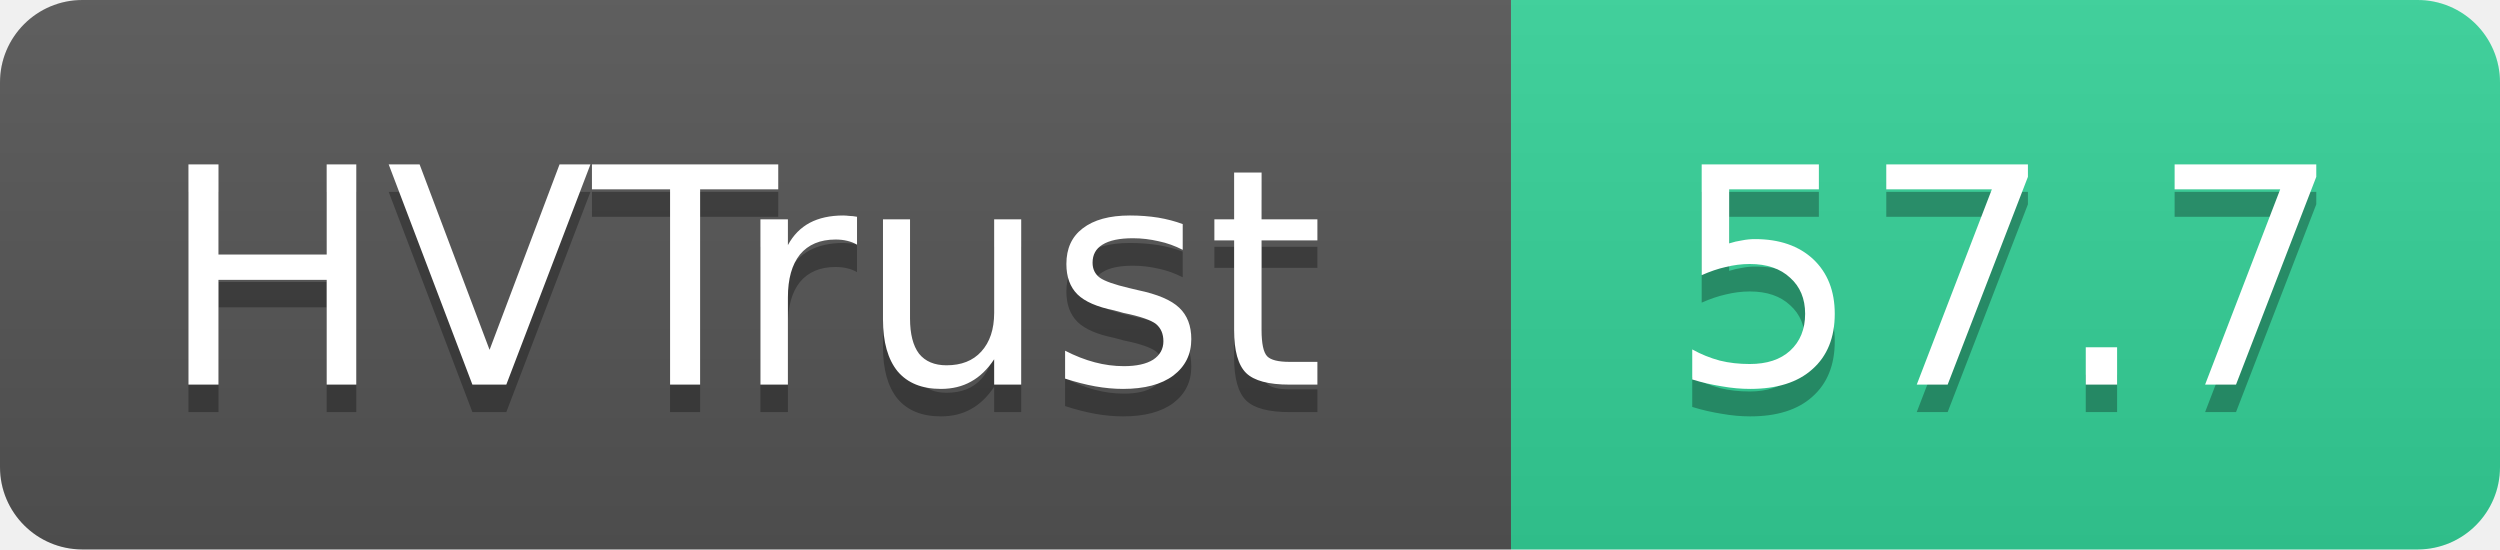
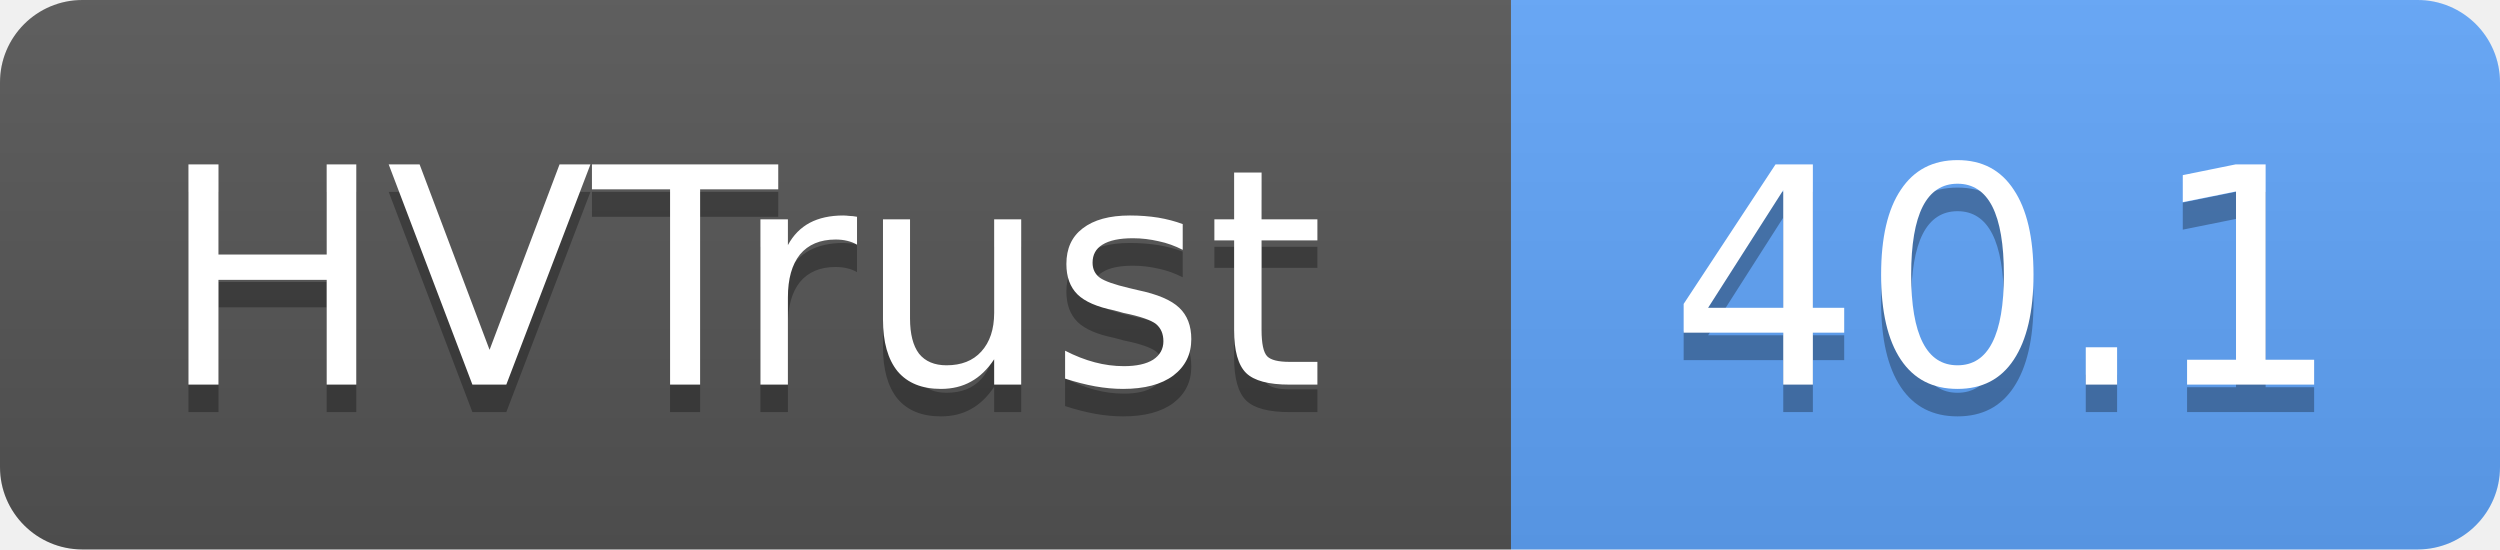
- <svg xmlns="http://www.w3.org/2000/svg" width="91" height="20" role="img" aria-label="HVTrust: 57.7">
+ <svg xmlns="http://www.w3.org/2000/svg" width="91" height="20" role="img" aria-label="HVTrust: 40.1">
  <linearGradient id="s" x2="0" y2="100%">
    <stop offset="0" stop-color="#bbb" stop-opacity=".1" />
    <stop offset="1" stop-opacity=".1" />
  </linearGradient>
  <clipPath id="r">
    <rect width="91" height="20" rx="3" fill="#fff" />
  </clipPath>
  <g clip-path="url(#r)">
    <rect width="55" height="20" fill="#555" />
-     <rect x="55" width="36" height="20" fill="#34d399" />
+     <rect x="55" width="36" height="20" fill="#60a5fa" />
    <rect width="91" height="20" fill="url(#s)" />
  </g>
  <g fill="#fff" text-anchor="middle" font-family="Verdana,Geneva,DejaVu Sans,sans-serif" text-rendering="geometricPrecision" font-size="11">
    <text x="27" y="15" fill="#010101" fill-opacity=".3">HVTrust</text>
    <text x="27" y="14">HVTrust</text>
-     <text x="73" y="15" fill="#010101" fill-opacity=".3">57.7</text>
-     <text x="73" y="14">57.7</text>
+     <text x="73" y="15" fill="#010101" fill-opacity=".3">40.1</text>
+     <text x="73" y="14">40.1</text>
  </g>
</svg>
